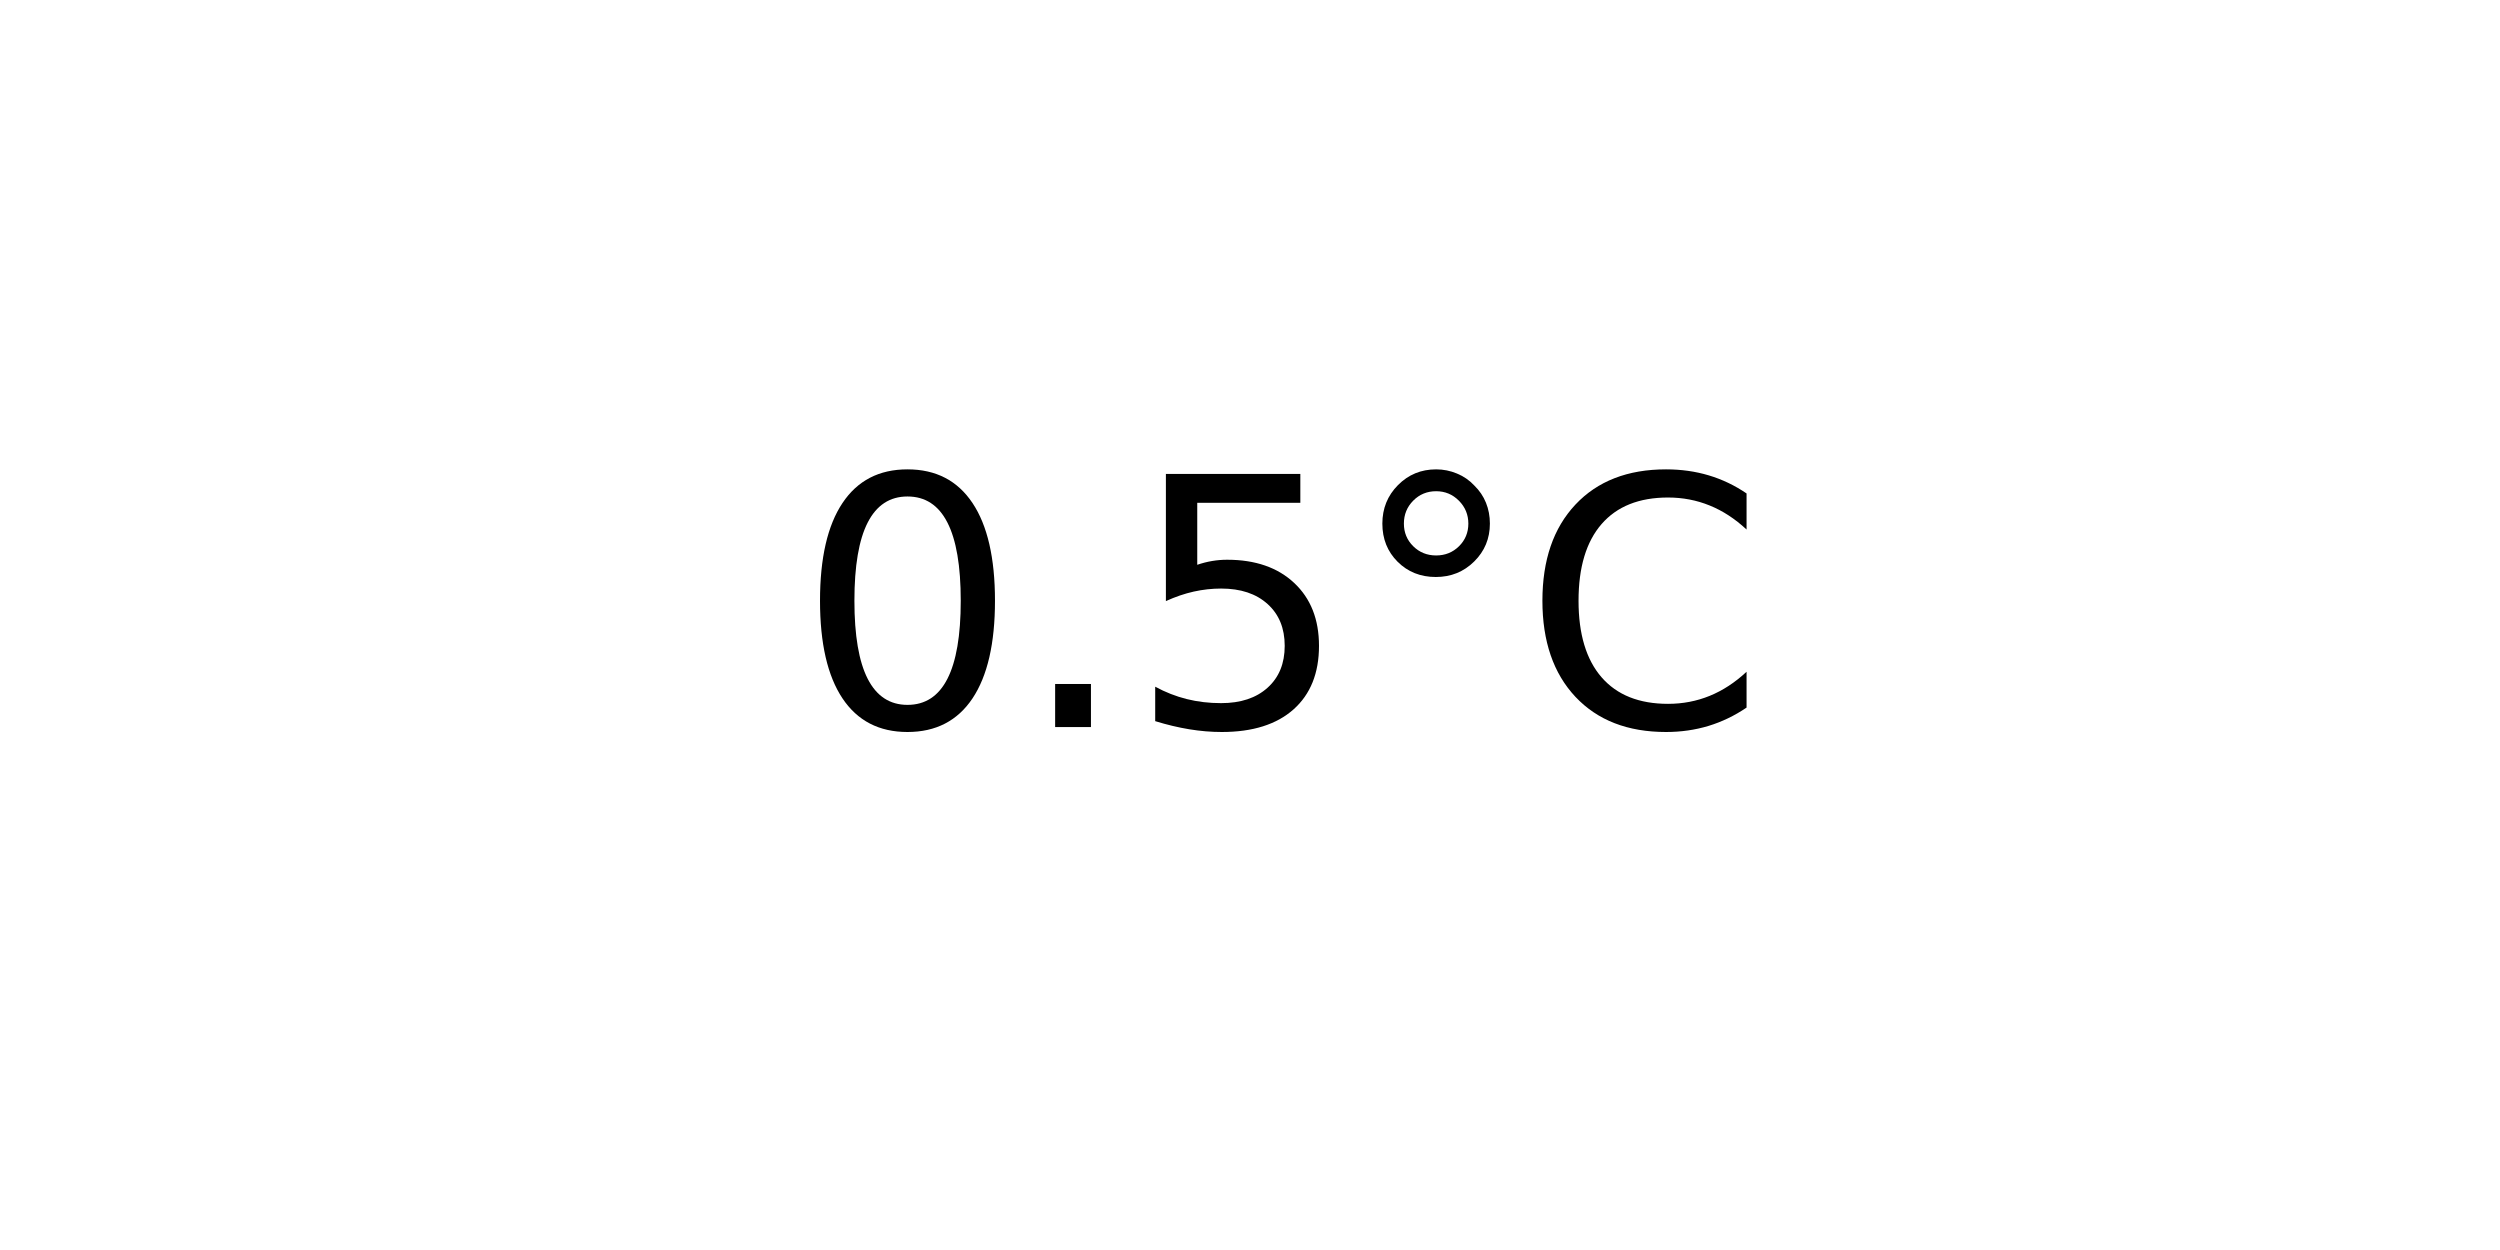
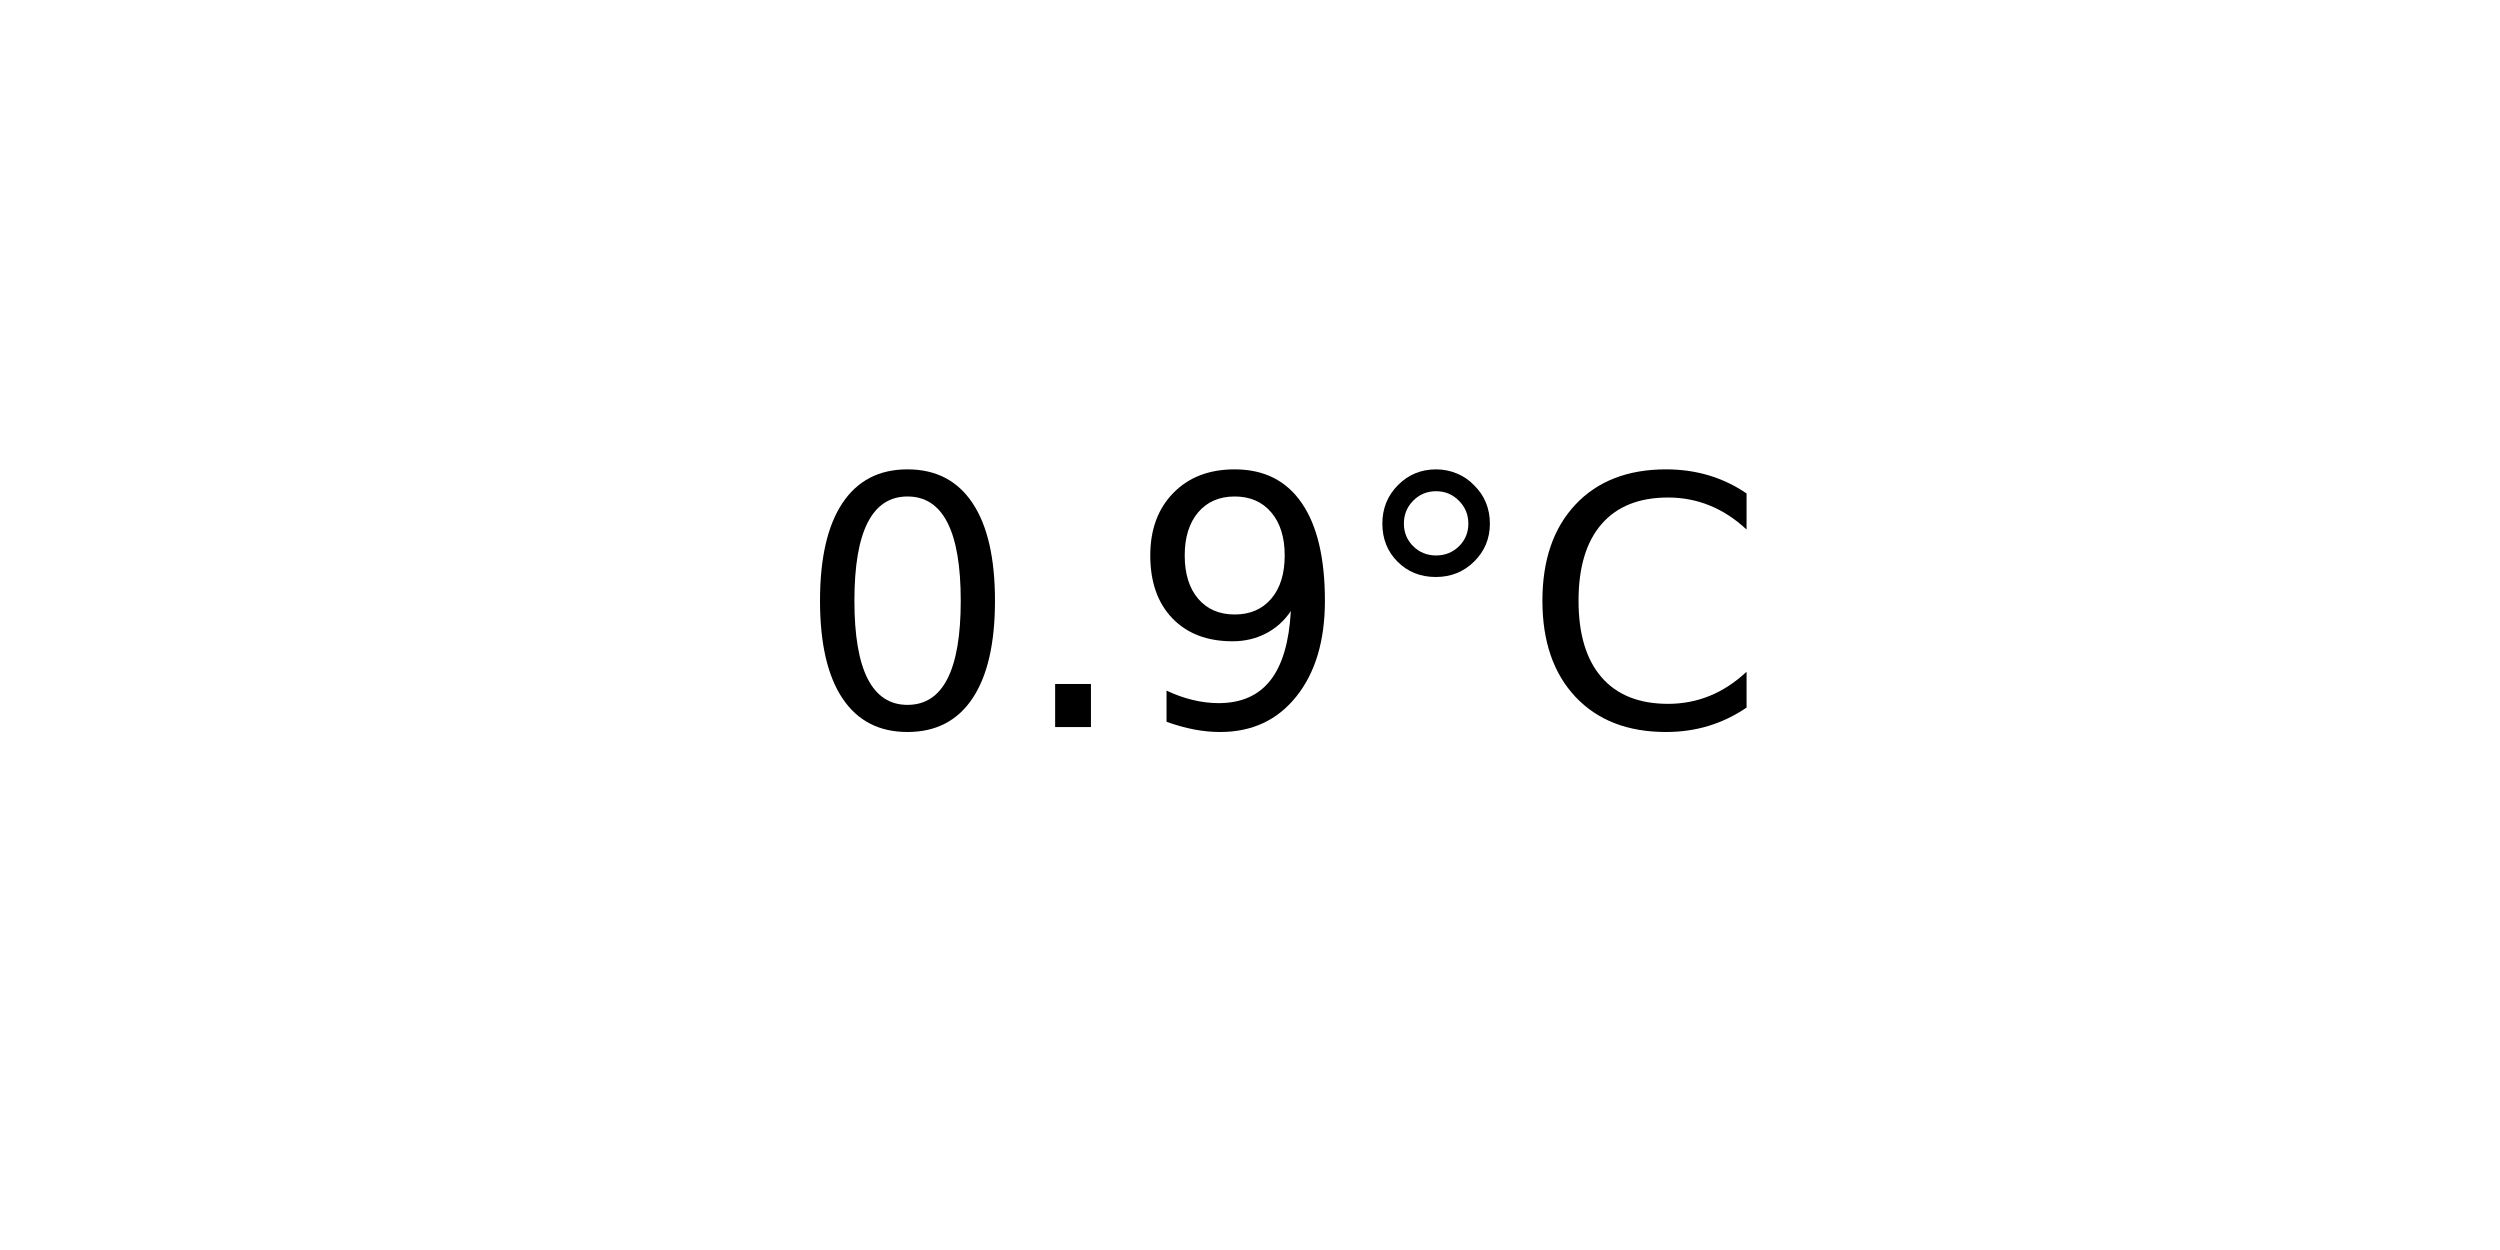
<svg xmlns="http://www.w3.org/2000/svg" xmlns:xlink="http://www.w3.org/1999/xlink" width="72pt" height="36pt" viewBox="0 0 72 36" version="1.1">
  <defs>
    <style type="text/css">*{stroke-linejoin: round; stroke-linecap: butt}</style>
  </defs>
  <g id="figure_1">
    <g id="axes_1">
      <g id="text_1">
        <g transform="translate(22.95703 20.93937) scale(0.1 -0.1)">
          <defs>
            <path id="DejaVuSans-30" d="M 2034 4250  Q 1547 4250 1301 3770  Q 1056 3291 1056 2328  Q 1056 1369 1301 889  Q 1547 409 2034 409  Q 2525 409 2770 889  Q 3016 1369 3016 2328  Q 3016 3291 2770 3770  Q 2525 4250 2034 4250  z M 2034 4750  Q 2819 4750 3233 4129  Q 3647 3509 3647 2328  Q 3647 1150 3233 529  Q 2819 -91 2034 -91  Q 1250 -91 836 529  Q 422 1150 422 2328  Q 422 3509 836 4129  Q 1250 4750 2034 4750  z " transform="scale(0.015625)" />
            <path id="DejaVuSans-2e" d="M 684 794  L 1344 794  L 1344 0  L 684 0  L 684 794  z " transform="scale(0.015625)" />
-             <path id="DejaVuSans-35" d="M 691 4666  L 3169 4666  L 3169 4134  L 1269 4134  L 1269 2991  Q 1406 3038 1543 3061  Q 1681 3084 1819 3084  Q 2600 3084 3056 2656  Q 3513 2228 3513 1497  Q 3513 744 3044 326  Q 2575 -91 1722 -91  Q 1428 -91 1123 -41  Q 819 9 494 109  L 494 744  Q 775 591 1075 516  Q 1375 441 1709 441  Q 2250 441 2565 725  Q 2881 1009 2881 1497  Q 2881 1984 2565 2268  Q 2250 2553 1709 2553  Q 1456 2553 1204 2497  Q 953 2441 691 2322  L 691 4666  z " transform="scale(0.015625)" />
+             <path id="DejaVuSans-39" d="M 703 97  L 703 672  Q 941 559 1184 500  Q 1428 441 1663 441  Q 2288 441 2617 861  Q 2947 1281 2994 2138  Q 2813 1869 2534 1725  Q 2256 1581 1919 1581  Q 1219 1581 811 2004  Q 403 2428 403 3163  Q 403 3881 828 4315  Q 1253 4750 1959 4750  Q 2769 4750 3195 4129  Q 3622 3509 3622 2328  Q 3622 1225 3098 567  Q 2575 -91 1691 -91  Q 1453 -91 1209 -44  Q 966 3 703 97  z M 1959 2075  Q 2384 2075 2632 2365  Q 2881 2656 2881 3163  Q 2881 3666 2632 3958  Q 2384 4250 1959 4250  Q 1534 4250 1286 3958  Q 1038 3666 1038 3163  Q 1038 2656 1286 2365  Q 1534 2075 1959 2075  z " transform="scale(0.015625)" />
            <path id="DejaVuSans-b0" d="M 1600 4347  Q 1350 4347 1178 4173  Q 1006 4000 1006 3750  Q 1006 3503 1178 3333  Q 1350 3163 1600 3163  Q 1850 3163 2022 3333  Q 2194 3503 2194 3750  Q 2194 3997 2020 4172  Q 1847 4347 1600 4347  z M 1600 4750  Q 1800 4750 1984 4673  Q 2169 4597 2303 4453  Q 2447 4313 2519 4134  Q 2591 3956 2591 3750  Q 2591 3338 2302 3052  Q 2013 2766 1594 2766  Q 1172 2766 890 3047  Q 609 3328 609 3750  Q 609 4169 896 4459  Q 1184 4750 1600 4750  z " transform="scale(0.015625)" />
            <path id="DejaVuSans-43" d="M 4122 4306  L 4122 3641  Q 3803 3938 3442 4084  Q 3081 4231 2675 4231  Q 1875 4231 1450 3742  Q 1025 3253 1025 2328  Q 1025 1406 1450 917  Q 1875 428 2675 428  Q 3081 428 3442 575  Q 3803 722 4122 1019  L 4122 359  Q 3791 134 3420 21  Q 3050 -91 2638 -91  Q 1578 -91 968 557  Q 359 1206 359 2328  Q 359 3453 968 4101  Q 1578 4750 2638 4750  Q 3056 4750 3426 4639  Q 3797 4528 4122 4306  z " transform="scale(0.015625)" />
          </defs>
          <use xlink:href="#DejaVuSans-30" />
          <use xlink:href="#DejaVuSans-2e" x="63.623" />
-           <use xlink:href="#DejaVuSans-35" x="95.41" />
+           <use xlink:href="#DejaVuSans-39" x="95.41" />
          <use xlink:href="#DejaVuSans-b0" x="159.033" />
          <use xlink:href="#DejaVuSans-43" x="209.033" />
        </g>
      </g>
    </g>
  </g>
</svg>
